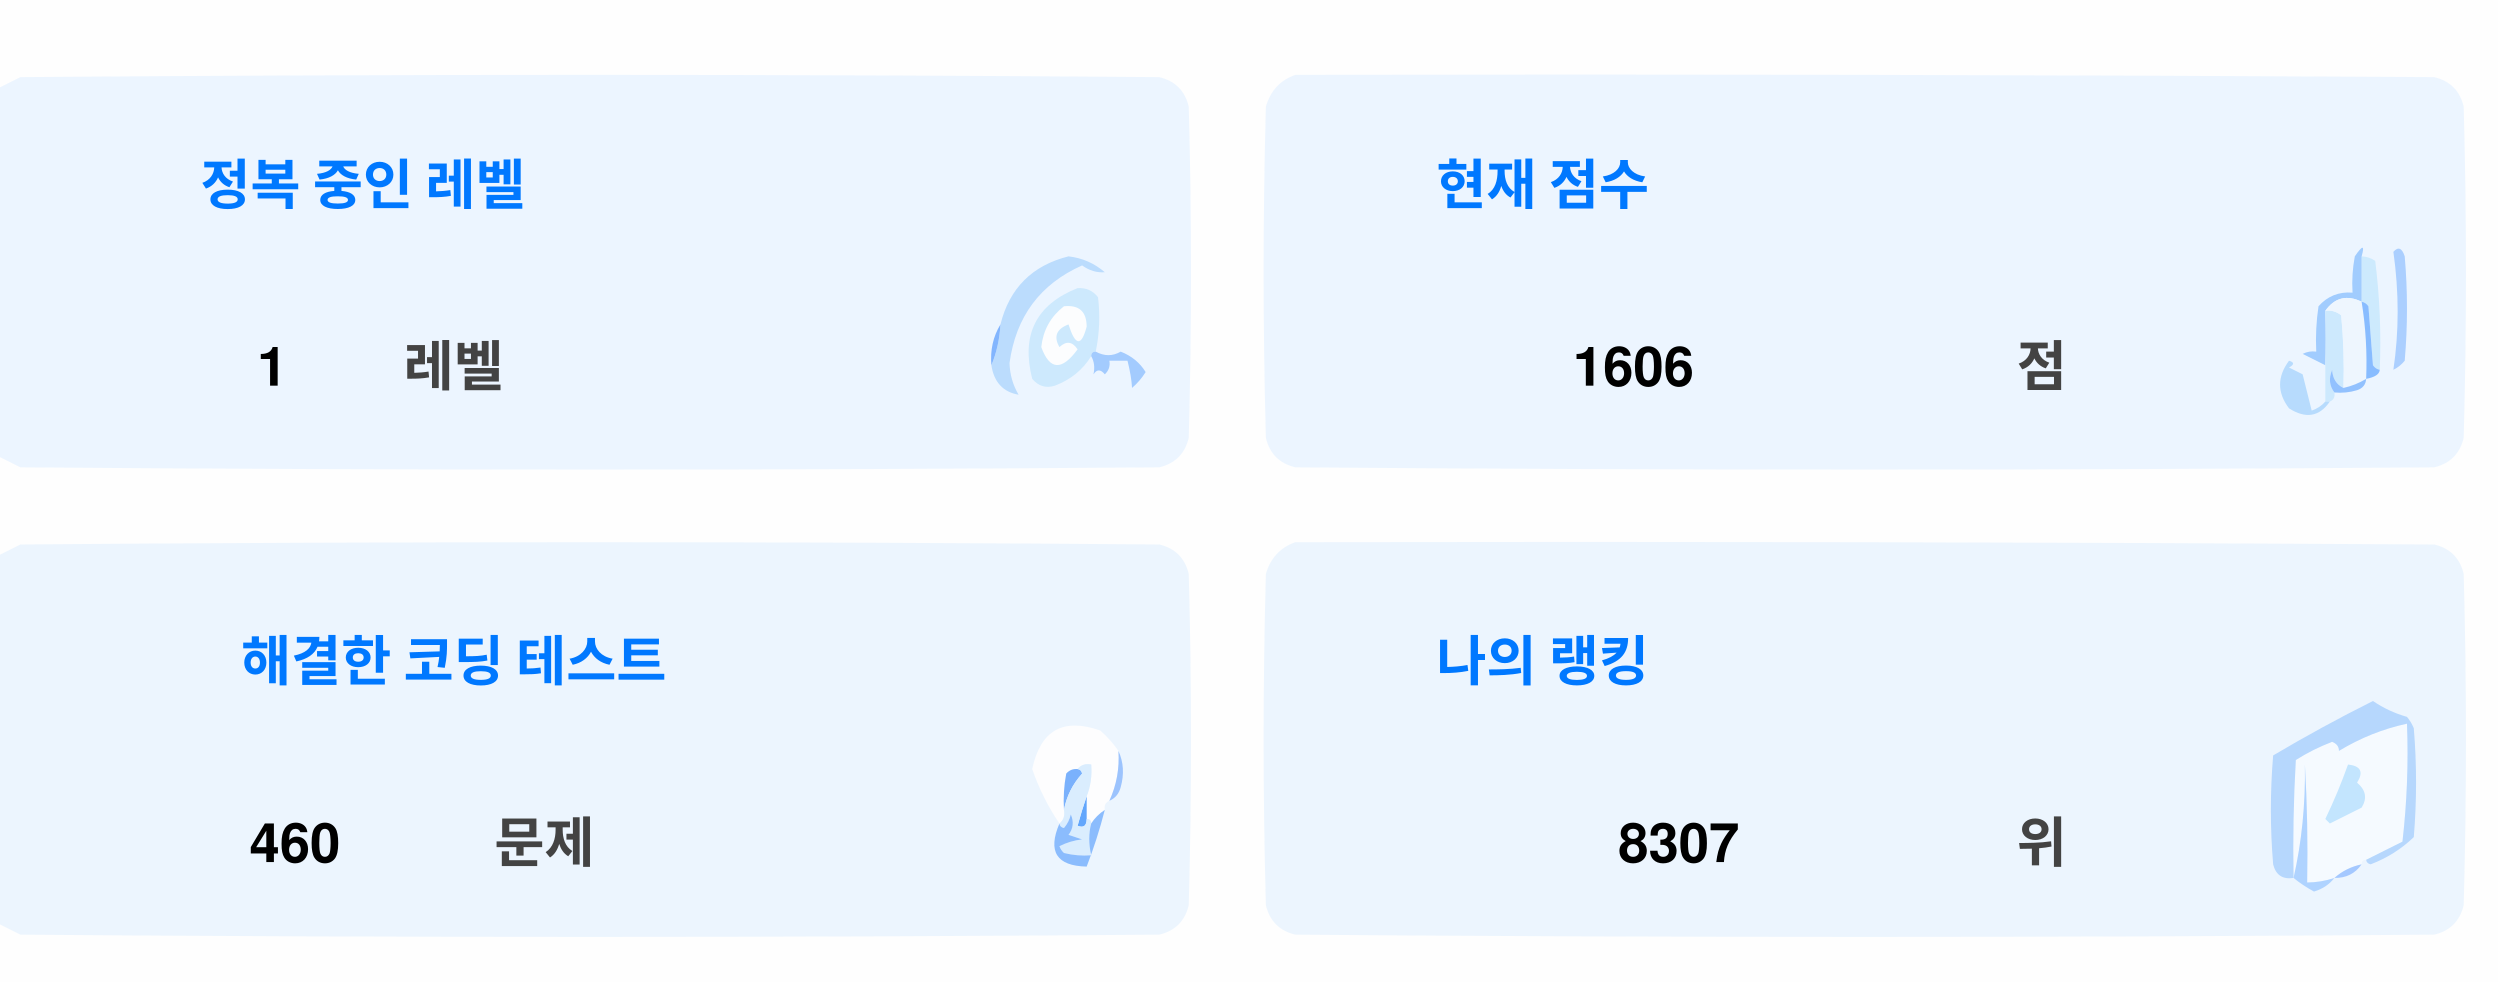
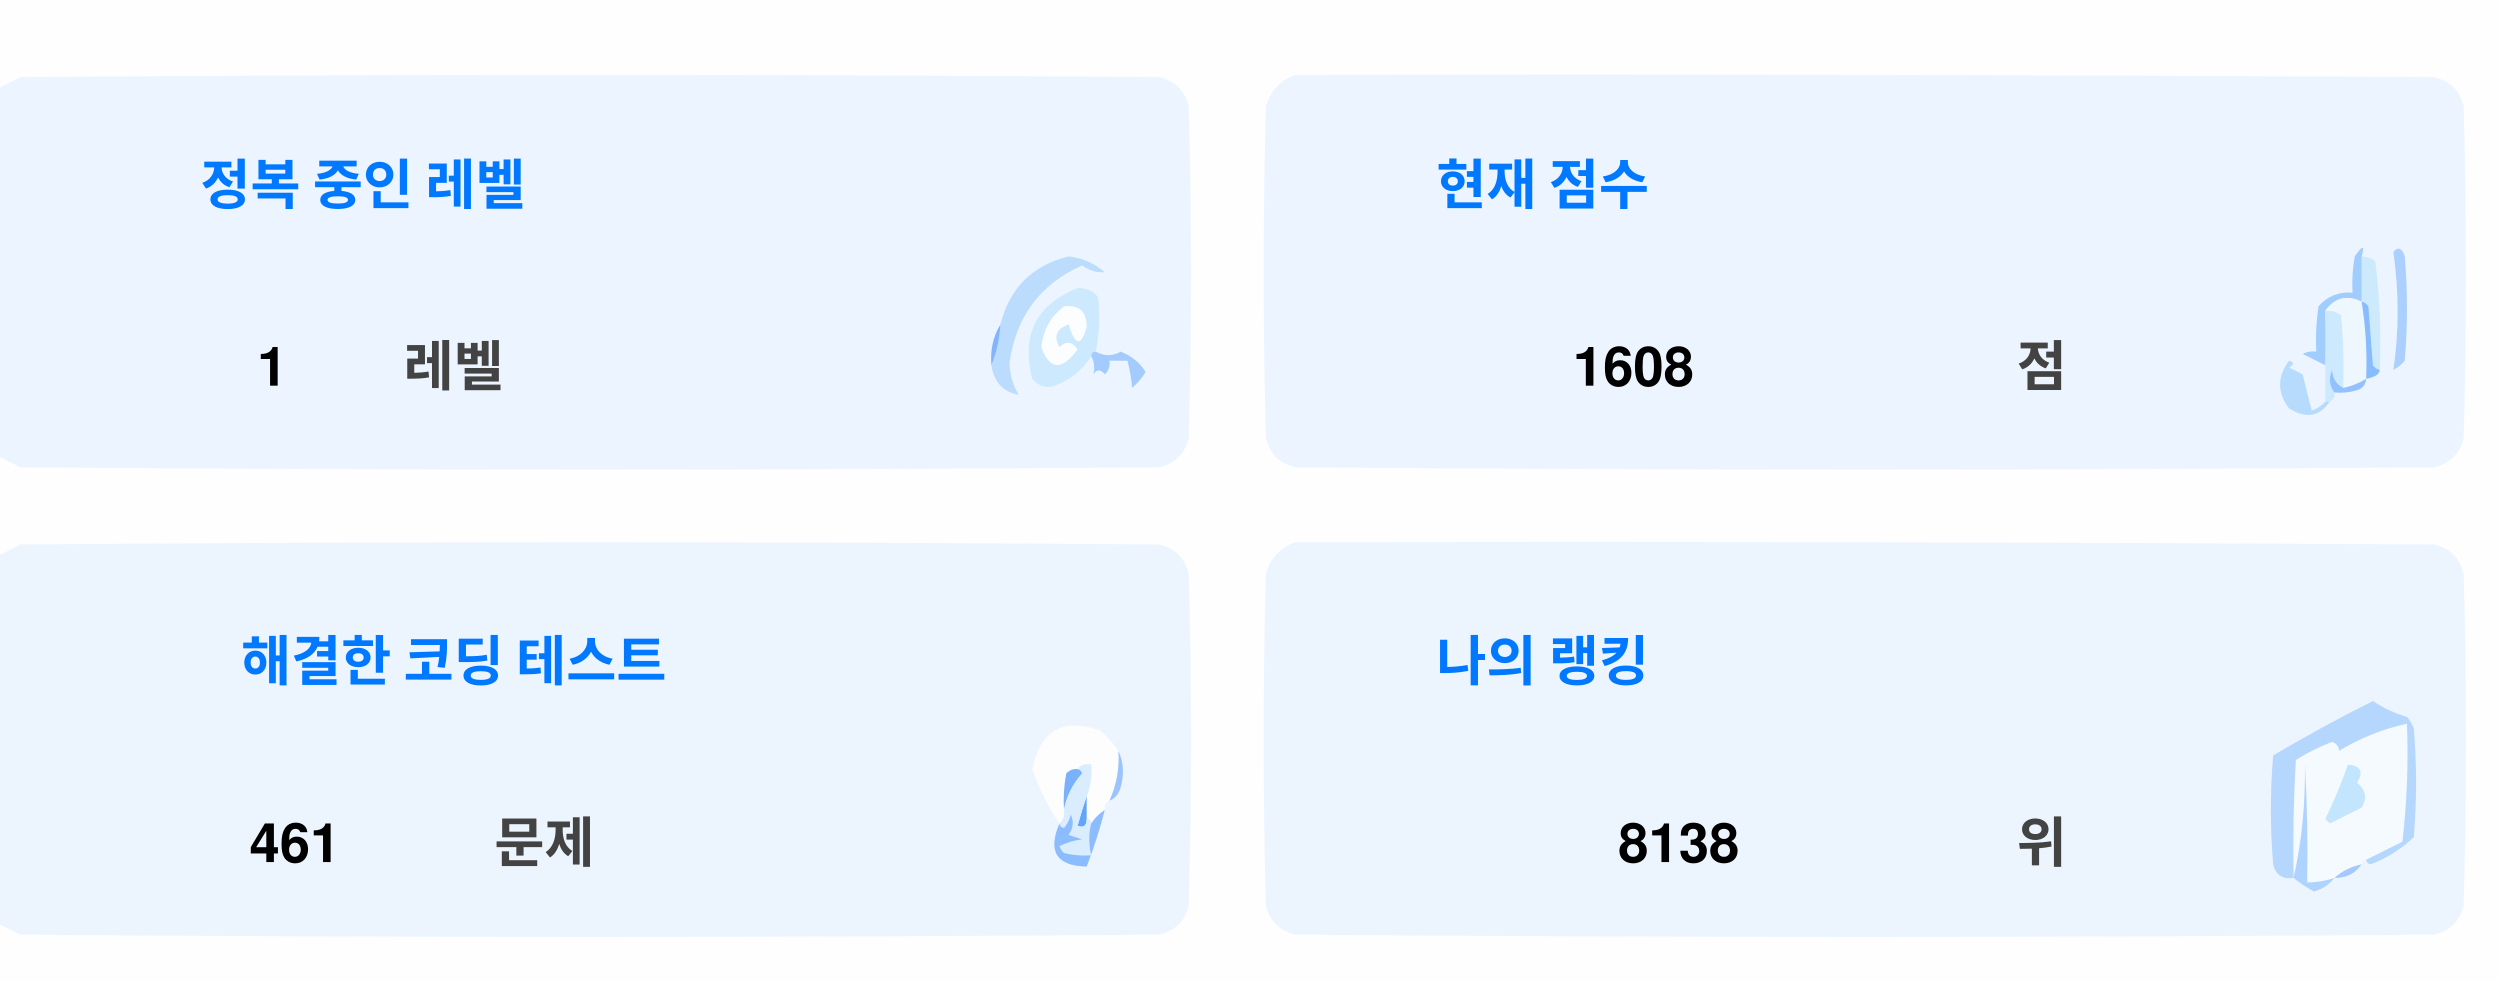
<svg xmlns="http://www.w3.org/2000/svg" version="1.1" width="551px" height="217px" style="shape-rendering:geometricPrecision; text-rendering:geometricPrecision; image-rendering:optimizeQuality; fill-rule:evenodd; clip-rule:evenodd">
  <style>.title {fill: #434343;font-size: 1rem;line-height: 1.5rem;font-weight: bold;font-family: -apple-system, BlinkMacSystemFont, Segoe UI, Helvetica, Arial, sans-serif, Apple Color Emoji, Segoe UI Emoji;}.desc {fill: #434343;font-size: 2.5rem;font-weight: bold;line-height: 1.5rem;font-family: -apple-system, BlinkMacSystemFont, Segoe UI, Helvetica, Arial, sans-serif, Apple Color Emoji, Segoe UI Emoji;}.desc-2 {fill: #434343;font-size: 1rem;font-weight: bold;line-height: 1.5rem;font-family: -apple-system, BlinkMacSystemFont, Segoe UI, Helvetica, Arial, sans-serif, Apple Color Emoji, Segoe UI Emoji;}.text, .desc {animation: twinkling 4s ease-in-out infinite;}@keyframes twinkling {40% { opacity: 1; }50% { opacity: 0.5; }60% { opacity: 1; }70% { opacity: 0.5; }80% { opacity: 1; }}</style>
  <g>
    <path style="opacity:1" fill="#fefefe" d="M -0.5,-0.5 C 183.167,-0.5 366.833,-0.5 550.5,-0.5C 550.5,71.833 550.5,144.167 550.5,216.5C 366.833,216.5 183.167,216.5 -0.5,216.5C -0.5,212.167 -0.5,207.833 -0.5,203.5C 1.14,204.32 2.807,205.153 4.5,206C 88.167,206.667 171.833,206.667 255.5,206C 259,205.167 261.167,203 262,199.5C 262.667,175.167 262.667,150.833 262,126.5C 261.167,123 259,120.833 255.5,120C 171.833,119.333 88.167,119.333 4.5,120C 2.807,120.847 1.14,121.68 -0.5,122.5C -0.5,115.167 -0.5,107.833 -0.5,100.5C 1.14,101.32 2.807,102.153 4.5,103C 88.167,103.667 171.833,103.667 255.5,103C 259,102.167 261.167,100 262,96.5C 262.667,72.167 262.667,47.833 262,23.5C 261.167,20 259,17.833 255.5,17C 171.833,16.333 88.167,16.333 4.5,17C 2.807,17.847 1.14,18.68 -0.5,19.5C -0.5,12.833 -0.5,6.167 -0.5,-0.5 Z" />
  </g>
  <g>
    <path style="opacity:1" fill="#ecf5ff" d="M -0.5,100.5 C -0.5,73.5 -0.5,46.5 -0.5,19.5C 1.14,18.68 2.807,17.847 4.5,17C 88.167,16.333 171.833,16.333 255.5,17C 259,17.833 261.167,20 262,23.5C 262.667,47.833 262.667,72.167 262,96.5C 261.167,100 259,102.167 255.5,103C 171.833,103.667 88.167,103.667 4.5,103C 2.807,102.153 1.14,101.32 -0.5,100.5 Z" />
  </g>
  <g>
    <path style="opacity:1" fill="#ecf5ff" d="M 285.5,16.5 C 369.167,16.333 452.834,16.5 536.5,17C 540,17.833 542.167,20 543,23.5C 543.667,47.833 543.667,72.167 543,96.5C 542.167,100 540,102.167 536.5,103C 452.833,103.667 369.167,103.667 285.5,103C 282,102.167 279.833,100 279,96.5C 278.333,72.167 278.333,47.833 279,23.5C 280.018,19.985 282.185,17.652 285.5,16.5 Z" />
  </g>
  <g>
    <path style="opacity:1" fill="#cdeafd" d="M 520.5,56.5 C 521.583,56.539 522.583,56.873 523.5,57.5C 524.498,65.472 524.831,73.472 524.5,81.5C 523.883,81.389 523.383,81.056 523,80.5C 522.667,76.167 522.333,71.833 522,67.5C 521.617,66.944 521.117,66.611 520.5,66.5C 520.5,63.167 520.5,59.833 520.5,56.5 Z" />
  </g>
  <g>
    <path style="opacity:1" fill="#abcfff" d="M 527.5,55.5 C 528.566,54.308 529.399,54.641 530,56.5C 530.667,64.167 530.667,71.833 530,79.5C 529.311,80.357 528.478,81.023 527.5,81.5C 528.758,73.08 528.758,64.414 527.5,55.5 Z" />
  </g>
  <g>
    <path style="opacity:1" fill="#bbdcfd" d="M 218.5,80.5 C 219.657,77.727 220.324,74.727 220.5,71.5C 222.49,63.51 227.49,58.51 235.5,56.5C 238.528,56.847 241.194,58.014 243.5,60C 241.744,60.141 240.078,59.641 238.5,58.5C 229.247,62.607 223.914,69.773 222.5,80C 222.565,82.526 223.232,84.859 224.5,87C 221.07,86.397 219.07,84.231 218.5,80.5 Z" />
  </g>
  <g>
    <path style="opacity:1" fill="#cde9fd" d="M 241.5,77.5 C 240.833,77.5 240.5,77.833 240.5,78.5C 238.628,81.529 235.961,83.695 232.5,85C 230.536,85.624 228.869,85.124 227.5,83.5C 225.021,73.791 228.354,67.124 237.5,63.5C 239.374,63.39 240.874,64.056 242,65.5C 242.497,69.524 242.331,73.524 241.5,77.5 Z" />
  </g>
  <g>
    <path style="opacity:1" fill="#fcfdfe" d="M 234.5,67.5 C 237.826,67.162 239.493,68.662 239.5,72C 238.334,76.434 237,76.267 235.5,71.5C 232.832,72.515 232.166,74.182 233.5,76.5C 235.017,75.089 236.351,75.256 237.5,77C 234.006,81.771 231.34,81.605 229.5,76.5C 229.904,72.771 231.571,69.771 234.5,67.5 Z" />
  </g>
  <g>
    <path style="opacity:1" fill="#a1ccfe" d="M 520.5,56.5 C 520.5,59.833 520.5,63.167 520.5,66.5C 517.238,64.922 514.572,65.589 512.5,68.5C 512.617,72.81 512.617,76.81 512.5,80.5C 510.86,79.68 509.193,78.847 507.5,78C 508.448,77.517 509.448,77.35 510.5,77.5C 510.335,74.15 510.502,70.817 511,67.5C 512.995,65.253 515.495,64.253 518.5,64.5C 518.336,61.813 518.503,59.146 519,56.5C 520.731,53.969 521.231,53.969 520.5,56.5 Z" />
  </g>
  <g>
    <path style="opacity:1" fill="#cde9fd" d="M 512.5,68.5 C 513.822,68.33 514.989,68.663 516,69.5C 516.499,74.823 516.666,80.156 516.5,85.5C 514.955,84.77 514.122,83.437 514,81.5C 513.22,83.387 513.387,85.054 514.5,86.5C 514.672,87.492 514.338,88.158 513.5,88.5C 513.167,88.5 512.833,88.5 512.5,88.5C 512.5,85.833 512.5,83.167 512.5,80.5C 512.617,76.81 512.617,72.81 512.5,68.5 Z" />
  </g>
  <g>
    <path style="opacity:1" fill="#eef6fe" d="M 520.5,66.5 C 521.407,72.106 521.74,77.773 521.5,83.5C 519.95,84.441 518.284,85.108 516.5,85.5C 516.666,80.156 516.499,74.823 516,69.5C 514.989,68.663 513.822,68.33 512.5,68.5C 514.572,65.589 517.238,64.922 520.5,66.5 Z" />
  </g>
  <g>
    <path style="opacity:1" fill="#88bcff" d="M 520.5,66.5 C 521.117,66.611 521.617,66.944 522,67.5C 522.333,71.833 522.667,76.167 523,80.5C 523.383,81.056 523.883,81.389 524.5,81.5C 524.445,82.469 523.445,83.136 521.5,83.5C 521.74,77.773 521.407,72.106 520.5,66.5 Z" />
  </g>
  <g>
    <path style="opacity:1" fill="#82b5fe" d="M 220.5,71.5 C 220.324,74.727 219.657,77.727 218.5,80.5C 218.215,77.171 218.882,74.171 220.5,71.5 Z" />
  </g>
  <g>
    <path style="opacity:1" fill="#a3cbfe" d="M 240.5,78.5 C 240.5,77.833 240.833,77.5 241.5,77.5C 243.391,78.536 245.224,78.536 247,77.5C 249.391,78.429 251.225,79.929 252.5,82C 251.681,83.319 250.681,84.486 249.5,85.5C 249.409,83.777 249.075,81.777 248.5,79.5C 247.167,79.5 245.833,79.5 244.5,79.5C 244.719,80.675 244.386,81.675 243.5,82.5C 242.575,81.359 241.741,81.359 241,82.5C 241.331,80.981 241.164,79.648 240.5,78.5 Z" />
  </g>
  <g>
    <path style="opacity:1" fill="#b7dbfd" d="M 512.5,88.5 C 512.833,88.5 513.167,88.5 513.5,88.5C 511.199,91.857 508.199,92.357 504.5,90C 501.872,86.535 501.872,83.035 504.5,79.5C 505.696,79.846 505.696,80.346 504.5,81C 505.5,81.5 506.5,82 507.5,82.5C 508.167,85.167 508.833,87.833 509.5,90.5C 510.739,90.058 511.739,89.391 512.5,88.5 Z" />
  </g>
  <g>
    <path style="opacity:1" fill="#92c1fe" d="M 516.5,85.5 C 518.284,85.108 519.95,84.441 521.5,83.5C 521.423,84.75 520.756,85.583 519.5,86C 517.866,86.493 516.199,86.66 514.5,86.5C 513.387,85.054 513.22,83.387 514,81.5C 514.122,83.437 514.955,84.77 516.5,85.5 Z" />
  </g>
  <g>
    <path style="opacity:1" fill="#ecf5fe" d="M -0.5,203.5 C -0.5,176.5 -0.5,149.5 -0.5,122.5C 1.14,121.68 2.807,120.847 4.5,120C 88.167,119.333 171.833,119.333 255.5,120C 259,120.833 261.167,123 262,126.5C 262.667,150.833 262.667,175.167 262,199.5C 261.167,203 259,205.167 255.5,206C 171.833,206.667 88.167,206.667 4.5,206C 2.807,205.153 1.14,204.32 -0.5,203.5 Z" />
  </g>
  <g>
    <path style="opacity:1" fill="#ecf5fe" d="M 285.5,119.5 C 369.167,119.333 452.834,119.5 536.5,120C 540,120.833 542.167,123 543,126.5C 543.667,150.833 543.667,175.167 543,199.5C 542.167,203 540,205.167 536.5,206C 452.833,206.667 369.167,206.667 285.5,206C 282,205.167 279.833,203 279,199.5C 278.333,175.167 278.333,150.833 279,126.5C 280.018,122.985 282.185,120.652 285.5,119.5 Z" />
  </g>
  <g>
    <path style="opacity:1" fill="#fdfdfe" d="M 246.5,165.5 C 246.758,169.367 246.092,173.034 244.5,176.5C 243.662,176.842 243.328,177.508 243.5,178.5C 242.272,179.306 241.272,180.306 240.5,181.5C 240.5,180.833 240.167,180.5 239.5,180.5C 239.5,178.833 239.5,177.167 239.5,175.5C 240.369,173.283 240.702,170.95 240.5,168.5C 239.209,168.263 238.209,168.596 237.5,169.5C 236.504,169.414 235.671,169.748 235,170.5C 234.503,173.146 234.336,175.813 234.5,178.5C 234.737,179.791 234.404,180.791 233.5,181.5C 230.986,177.806 228.986,173.806 227.5,169.5C 229.309,160.957 234.309,158.124 242.5,161C 244.07,162.397 245.404,163.897 246.5,165.5 Z" />
  </g>
  <g>
    <path style="opacity:1" fill="#f5faff" d="M 521.5,189.5 C 520.833,189.5 520.5,189.833 520.5,190.5C 518.181,190.992 516.181,191.992 514.5,193.5C 512.565,194.15 510.565,194.483 508.5,194.5C 508.666,185.827 508.5,177.16 508,168.5C 508.141,177.227 507.308,185.56 505.5,193.5C 505.334,184.827 505.5,176.16 506,167.5C 508.527,165.903 511.194,164.57 514,163.5C 515.011,163.892 515.511,164.559 515.5,165.5C 520.21,162.641 525.21,160.641 530.5,159.5C 530.831,168.192 530.498,176.859 529.5,185.5C 526.807,186.847 524.14,188.18 521.5,189.5 Z" />
  </g>
  <g>
    <path style="opacity:1" fill="#b6d7fd" d="M 521.5,189.5 C 524.14,188.18 526.807,186.847 529.5,185.5C 530.498,176.859 530.831,168.192 530.5,159.5C 525.21,160.641 520.21,162.641 515.5,165.5C 515.511,164.559 515.011,163.892 514,163.5C 511.194,164.57 508.527,165.903 506,167.5C 505.5,176.16 505.334,184.827 505.5,193.5C 503.089,193.863 501.589,192.863 501,190.5C 500.333,182.5 500.333,174.5 501,166.5C 508.173,162.246 515.507,158.246 523,154.5C 525.304,156.068 527.804,157.235 530.5,158C 531.126,158.75 531.626,159.584 532,160.5C 532.667,168.5 532.667,176.5 532,184.5C 529.292,187.111 526.125,189.111 522.5,190.5C 521.893,190.376 521.56,190.043 521.5,189.5 Z" />
  </g>
  <g>
    <path style="opacity:1" fill="#c3e5fe" d="M 517.5,168.5 C 520.317,168.801 520.984,170.134 519.5,172.5C 521.439,174.122 521.772,175.956 520.5,178C 518.167,179.167 515.833,180.333 513.5,181.5C 513.167,181.167 512.833,180.833 512.5,180.5C 514.414,176.515 516.081,172.515 517.5,168.5 Z" />
  </g>
  <g>
    <path style="opacity:1" fill="#7ab1fc" d="M 237.5,169.5 C 238.043,169.56 238.376,169.893 238.5,170.5C 236.395,172.836 235.062,175.503 234.5,178.5C 234.336,175.813 234.503,173.146 235,170.5C 235.671,169.748 236.504,169.414 237.5,169.5 Z" />
  </g>
  <g>
    <path style="opacity:1" fill="#afd3ff" d="M 514.5,193.5 C 513.378,194.947 511.878,195.947 510,196.5C 508.348,195.601 506.848,194.601 505.5,193.5C 507.308,185.56 508.141,177.227 508,168.5C 508.5,177.16 508.666,185.827 508.5,194.5C 510.565,194.483 512.565,194.15 514.5,193.5 Z" />
  </g>
  <g>
    <path style="opacity:1" fill="#9cc3fd" d="M 246.5,165.5 C 247.634,167.966 247.801,170.633 247,173.5C 246.623,174.942 245.79,175.942 244.5,176.5C 246.092,173.034 246.758,169.367 246.5,165.5 Z" />
  </g>
  <g>
    <path style="opacity:1" fill="#62a6fc" d="M 239.5,175.5 C 239.5,177.167 239.5,178.833 239.5,180.5C 239.483,182.028 238.816,182.528 237.5,182C 238.117,179.723 238.784,177.556 239.5,175.5 Z" />
  </g>
  <g>
    <path style="opacity:1" fill="#daedfe" d="M 237.5,169.5 C 238.209,168.596 239.209,168.263 240.5,168.5C 240.702,170.95 240.369,173.283 239.5,175.5C 238.784,177.556 238.117,179.723 237.5,182C 238.816,182.528 239.483,182.028 239.5,180.5C 240.167,180.5 240.5,180.833 240.5,181.5C 239.918,183.669 239.918,186.002 240.5,188.5C 238.473,188.662 236.473,188.495 234.5,188C 234.043,187.586 233.709,187.086 233.5,186.5C 235.078,185.702 236.744,185.202 238.5,185C 237.5,184.667 236.5,184.333 235.5,184C 236.554,182.612 236.72,181.112 236,179.5C 235.751,180.624 235.251,181.624 234.5,182.5C 233.893,182.376 233.56,182.043 233.5,181.5C 234.404,180.791 234.737,179.791 234.5,178.5C 235.062,175.503 236.395,172.836 238.5,170.5C 238.376,169.893 238.043,169.56 237.5,169.5 Z" />
  </g>
  <g>
    <path style="opacity:1" fill="#8bbcfd" d="M 243.5,178.5 C 242.395,182.803 241.062,186.969 239.5,191C 232.857,190.847 230.857,187.68 233.5,181.5C 233.56,182.043 233.893,182.376 234.5,182.5C 235.251,181.624 235.751,180.624 236,179.5C 236.72,181.112 236.554,182.612 235.5,184C 236.5,184.333 237.5,184.667 238.5,185C 236.744,185.202 235.078,185.702 233.5,186.5C 233.709,187.086 234.043,187.586 234.5,188C 236.473,188.495 238.473,188.662 240.5,188.5C 239.918,186.002 239.918,183.669 240.5,181.5C 241.272,180.306 242.272,179.306 243.5,178.5 Z" />
  </g>
  <g>
    <path style="opacity:1" fill="#a4c8ff" d="M 520.5,190.5 C 519.089,192.539 517.089,193.539 514.5,193.5C 516.181,191.992 518.181,190.992 520.5,190.5 Z" />
  </g>
  <text text-anchor="middle" x="80" y="45" class="title" style="fill:#0078ff;" stroke="#none" stroke-width="1">정복 중인 레벨</text>
  <text text-anchor="middle" x="60" y="85" class="desc" style="fill:#000000;" stroke="#none" stroke-width="1">1</text>
  <text text-anchor="middle" x="100" y="85" class="desc-2" style="fill:#434343;" stroke="#none" stroke-width="1">레벨</text>
  <text text-anchor="middle" x="340" y="45" class="title" style="fill:#0078ff;" stroke="#none" stroke-width="1">현재 점수</text>
-   <text text-anchor="middle" x="360" y="85" class="desc" style="fill:#000000;" stroke="#none" stroke-width="1">1606</text>
+   <text text-anchor="middle" x="360" y="85" class="desc" style="fill:#000000;" stroke="#none" stroke-width="1">1608</text>
  <text text-anchor="middle" x="450" y="85" class="desc-2" style="fill:#434343;" stroke="#none" stroke-width="1">점</text>
  <text text-anchor="middle" x="100" y="150" class="title" style="fill:#0078ff;" stroke="#none" stroke-width="1">해결한 코딩 테스트</text>
-   <text text-anchor="middle" x="65" y="190" class="desc" style="fill:#000000;" stroke="#none" stroke-width="1">460</text>
+   <text text-anchor="middle" x="65" y="190" class="desc" style="fill:#000000;" stroke="#none" stroke-width="1">461</text>
  <text text-anchor="middle" x="120" y="190" class="desc-2" style="fill:#434343;" stroke="#none" stroke-width="1">문제</text>
  <text text-anchor="middle" x="340" y="150" class="title" style="fill:#0078ff;" stroke="#none" stroke-width="1">나의 랭킹</text>
-   <text text-anchor="middle" x="370" y="190" class="desc" style="fill:#000000;" stroke="#none" stroke-width="1">8307</text>
+   <text text-anchor="middle" x="370" y="190" class="desc" style="fill:#000000;" stroke="#none" stroke-width="1">8138</text>
  <text text-anchor="middle" x="450" y="190" class="desc-2" style="fill:#434343;" stroke="#none" stroke-width="1">위</text>
</svg>
